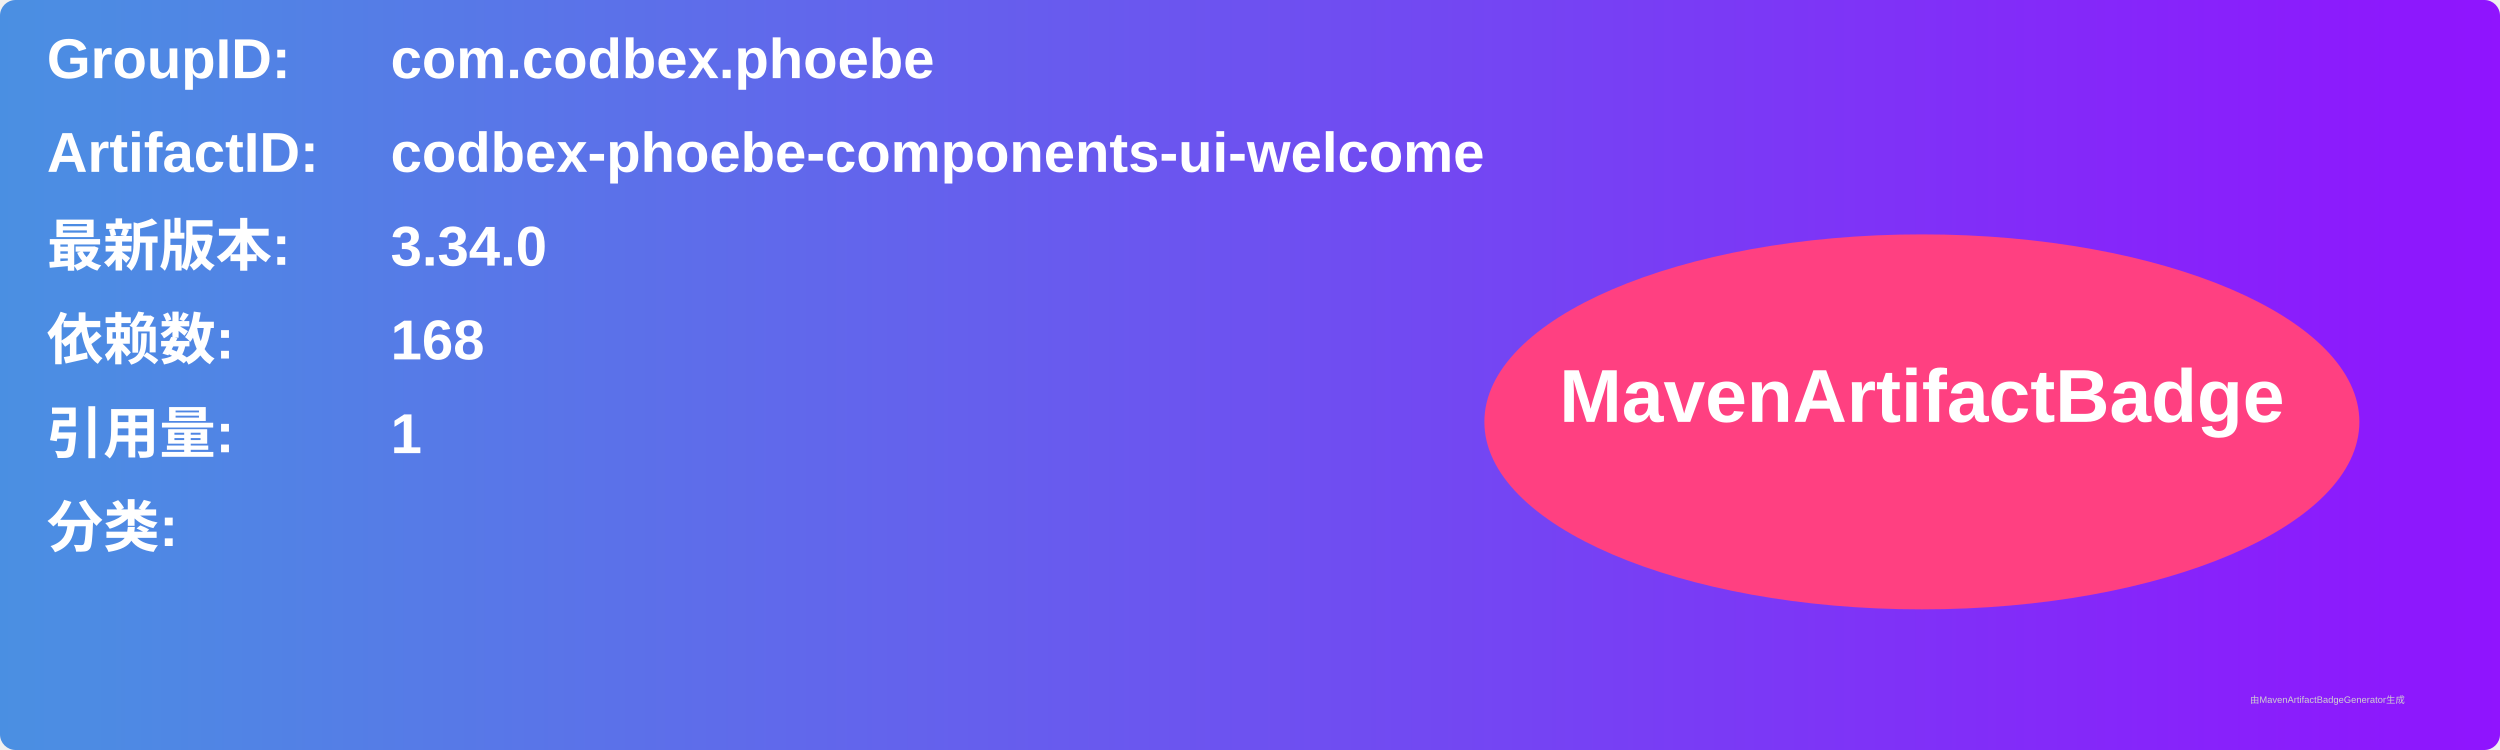
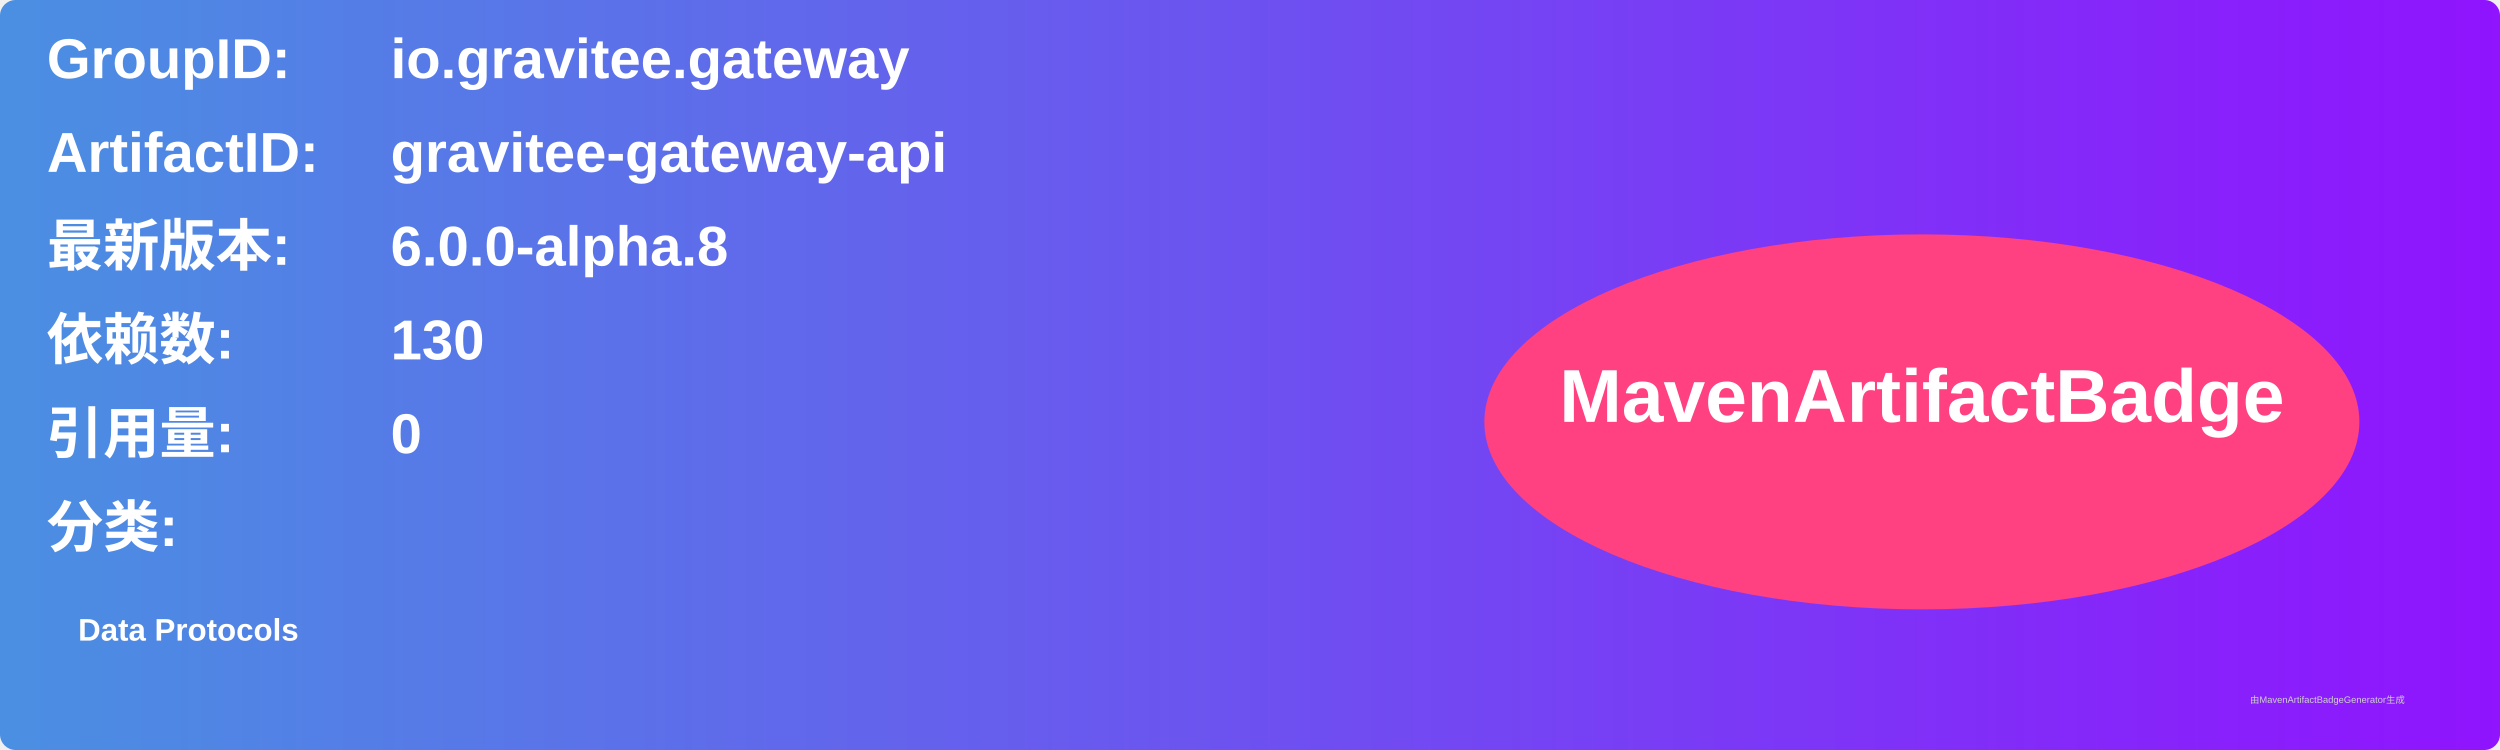
<svg xmlns="http://www.w3.org/2000/svg" width="800" height="240" viewBox="0 0 800 240">
  <linearGradient id="grad" x1="0%" y1="0%" x2="100%" y2="0%">
    <stop offset="0%" stop-color="#4a90e2" />
    <stop offset="100%" stop-color="#9013fe" />
  </linearGradient>
  <rect width="100%" height="100%" rx="5" ry="5" fill="url(#grad)" />
  <g transform="translate(15, 15)">
    <text x="0" y="10" font-family="Arial" font-size="18" fill="white" font-weight="bold" width="260">GroupID:</text>
-     <text x="110" y="10" font-family="Arial" font-size="18" fill="white" font-weight="bold" width="460">com.codbex.phoebe</text>
+     <text x="110" y="10" font-family="Arial" font-size="18" fill="white" font-weight="bold" width="460">io.gravitee.gateway</text>
    <text x="0" y="40" font-family="Arial" font-size="18" fill="white" font-weight="bold" width="260">ArtifactID:</text>
-     <text x="110" y="40" font-family="Arial" font-size="18" fill="white" font-weight="bold" width="460">codbex-phoebe-components-ui-welcome</text>
+     <text x="110" y="40" font-family="Arial" font-size="18" fill="white" font-weight="bold" width="460">gravitee-gateway-api</text>
    <text x="0" y="70" font-family="Arial" font-size="18" fill="white" font-weight="bold">最新版本:</text>
    <text x="110" y="70" font-family="Arial" font-size="18" fill="white" font-weight="bold">
-       <tspan font-weight="bold">3.34.0</tspan>
+       <tspan font-weight="bold">6.0.0-alpha.8</tspan>
    </text>
    <text x="0" y="100" font-family="Arial" font-size="18" fill="white" font-weight="bold">依赖数: </text>
    <text x="110" y="100" font-family="Arial" font-size="18" fill="white">
-       <tspan font-weight="bold">168</tspan>
+       <tspan font-weight="bold">130</tspan>
    </text>
    <text x="0" y="130" font-family="Arial" font-size="18" fill="white" font-weight="bold">引用量: </text>
    <text x="110" y="130" font-family="Arial" font-size="18" fill="white">
-       <tspan font-weight="bold">1</tspan>
+       <tspan font-weight="bold">0</tspan>
    </text>
    <text x="0" y="160" font-family="Arial" font-size="18" fill="white" font-weight="bold">分类:</text>
    <text x="10" y="190" font-family="Arial" font-size="10" fill="white">
-       <tspan font-weight="bold" />
+       <tspan font-weight="bold">Data Protocols</tspan>
    </text>
    <ellipse cx="600" cy="120" rx="140" ry="60" fill="#ff4081" />
    <text x="600" y="120" text-anchor="middle" font-family="Arial" font-size="24" fill="white" font-weight="bold">MavenArtifactBadge</text>
  </g>
  <text x="720" y="225" font-family="Arial" font-size="3" fill="#d0d0d0">由MavenArtifactBadgeGenerator生成</text>
</svg>
